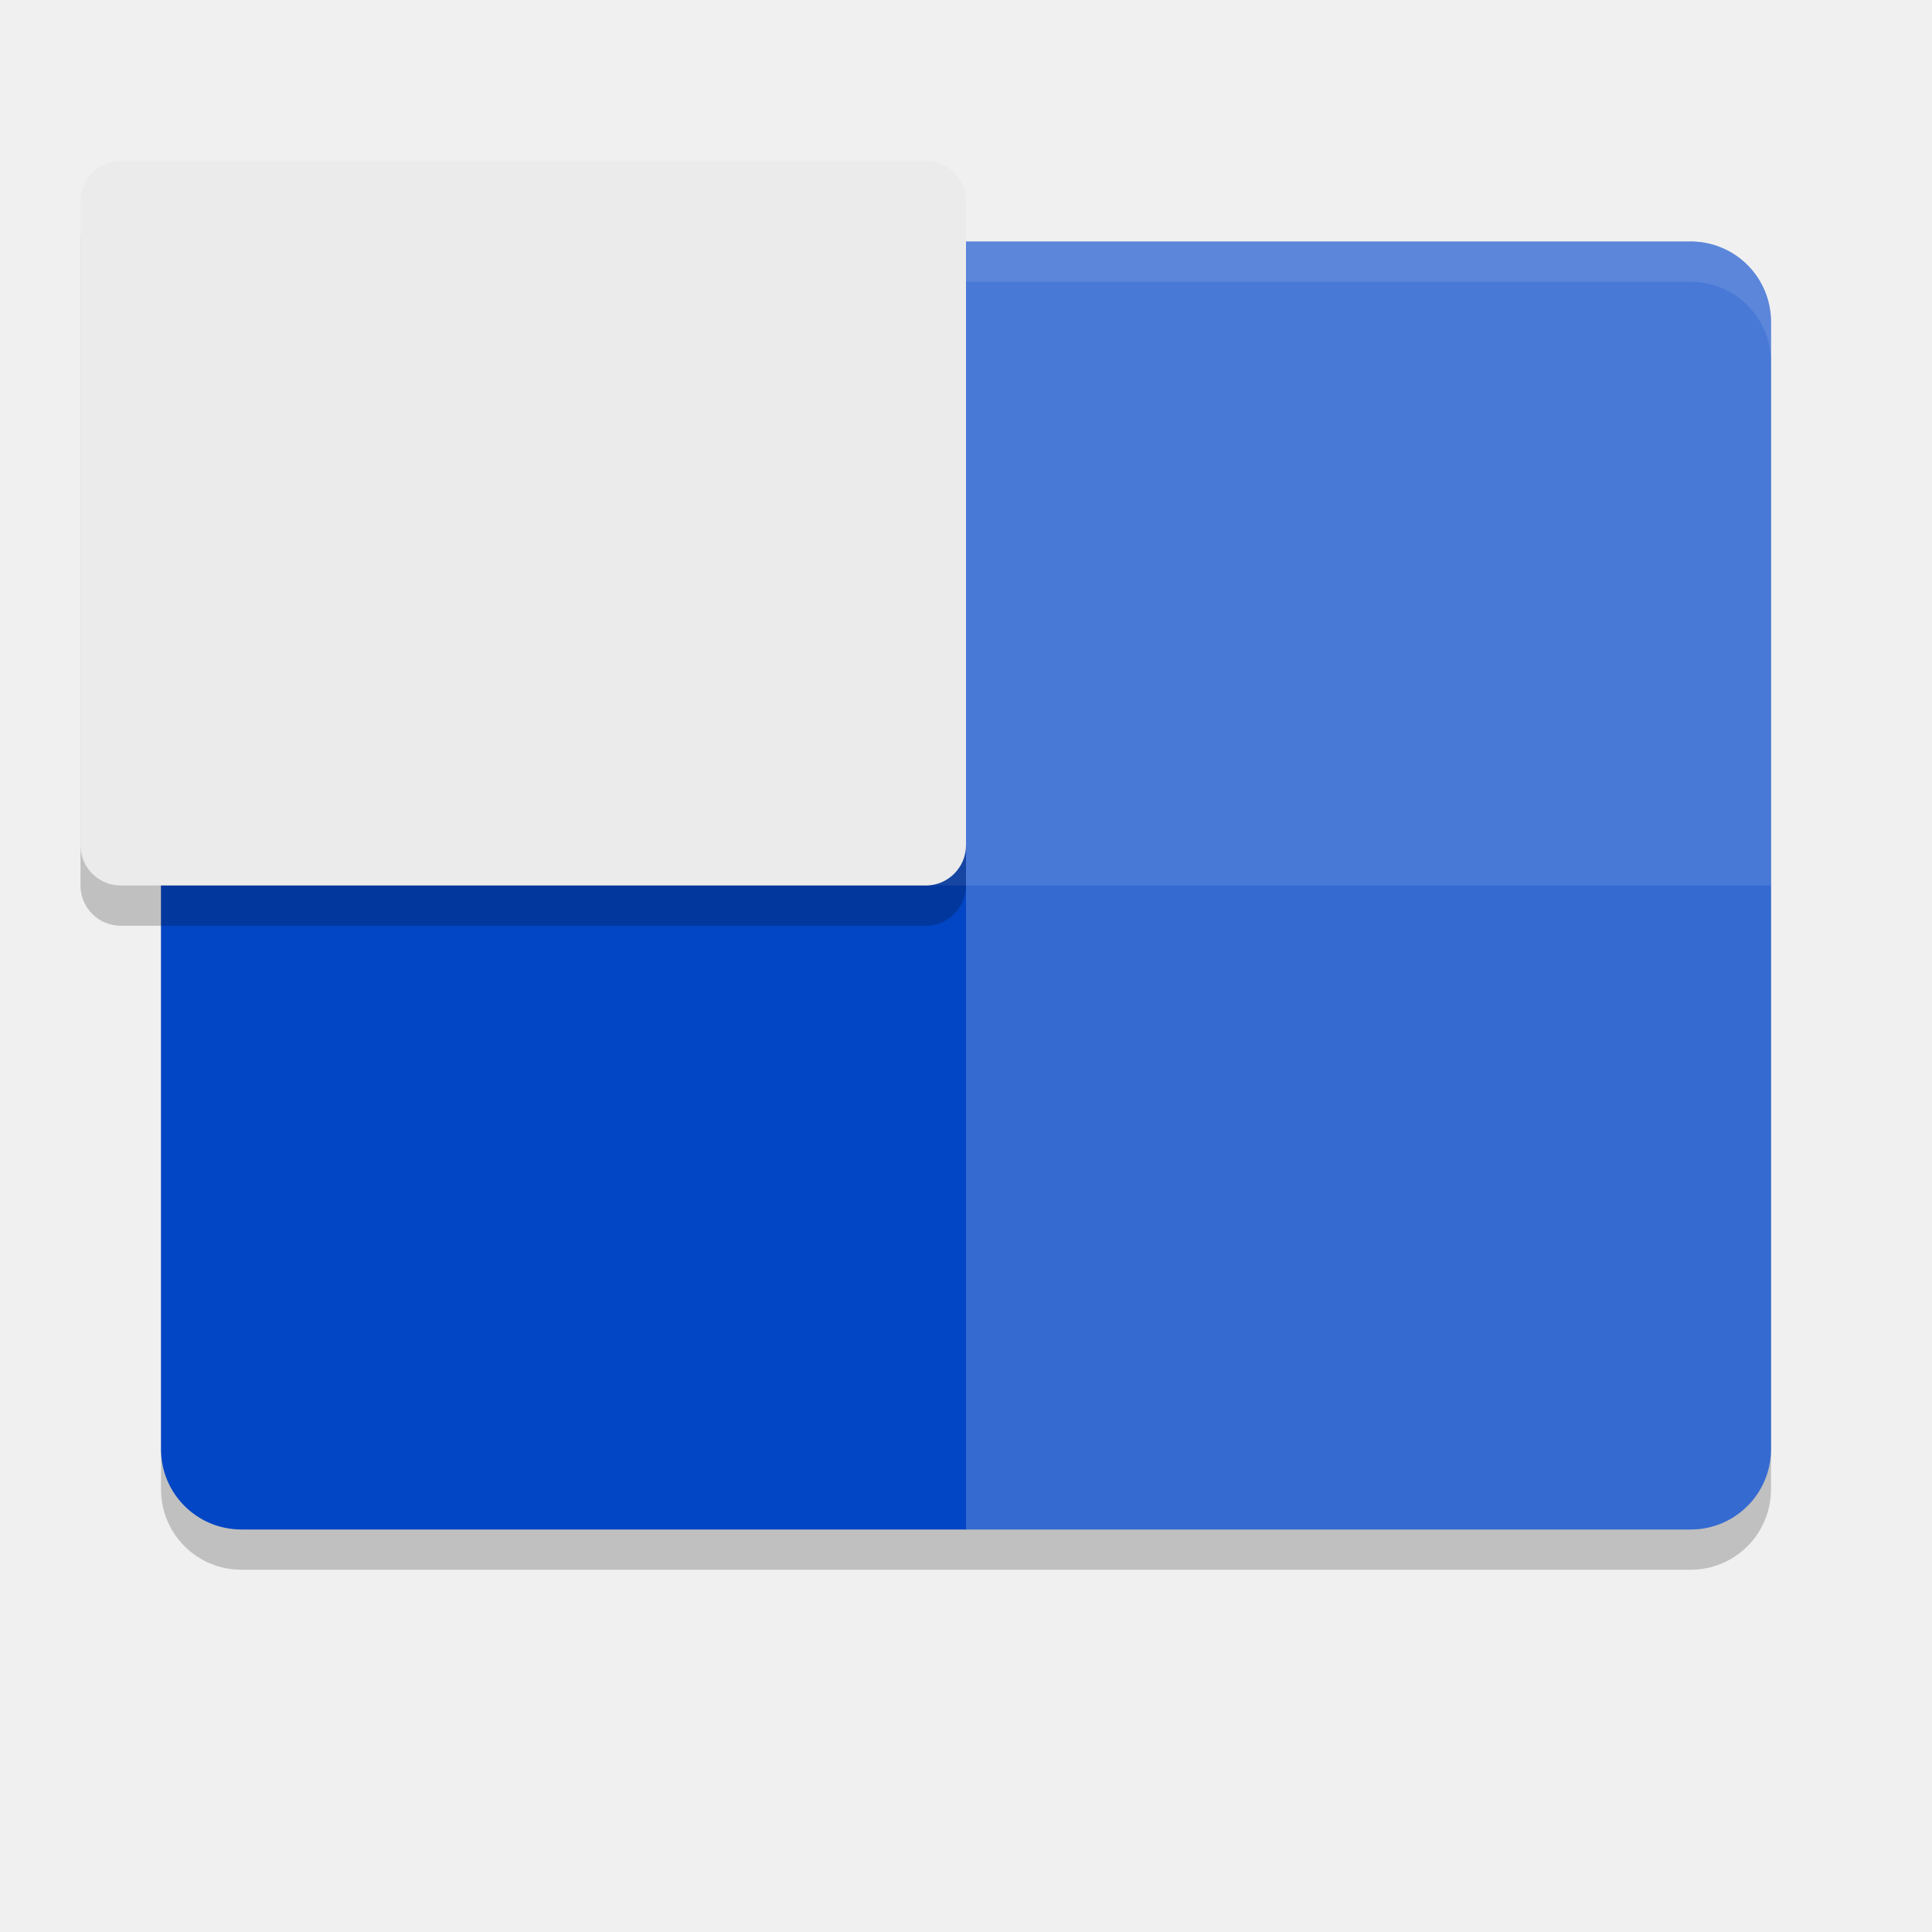
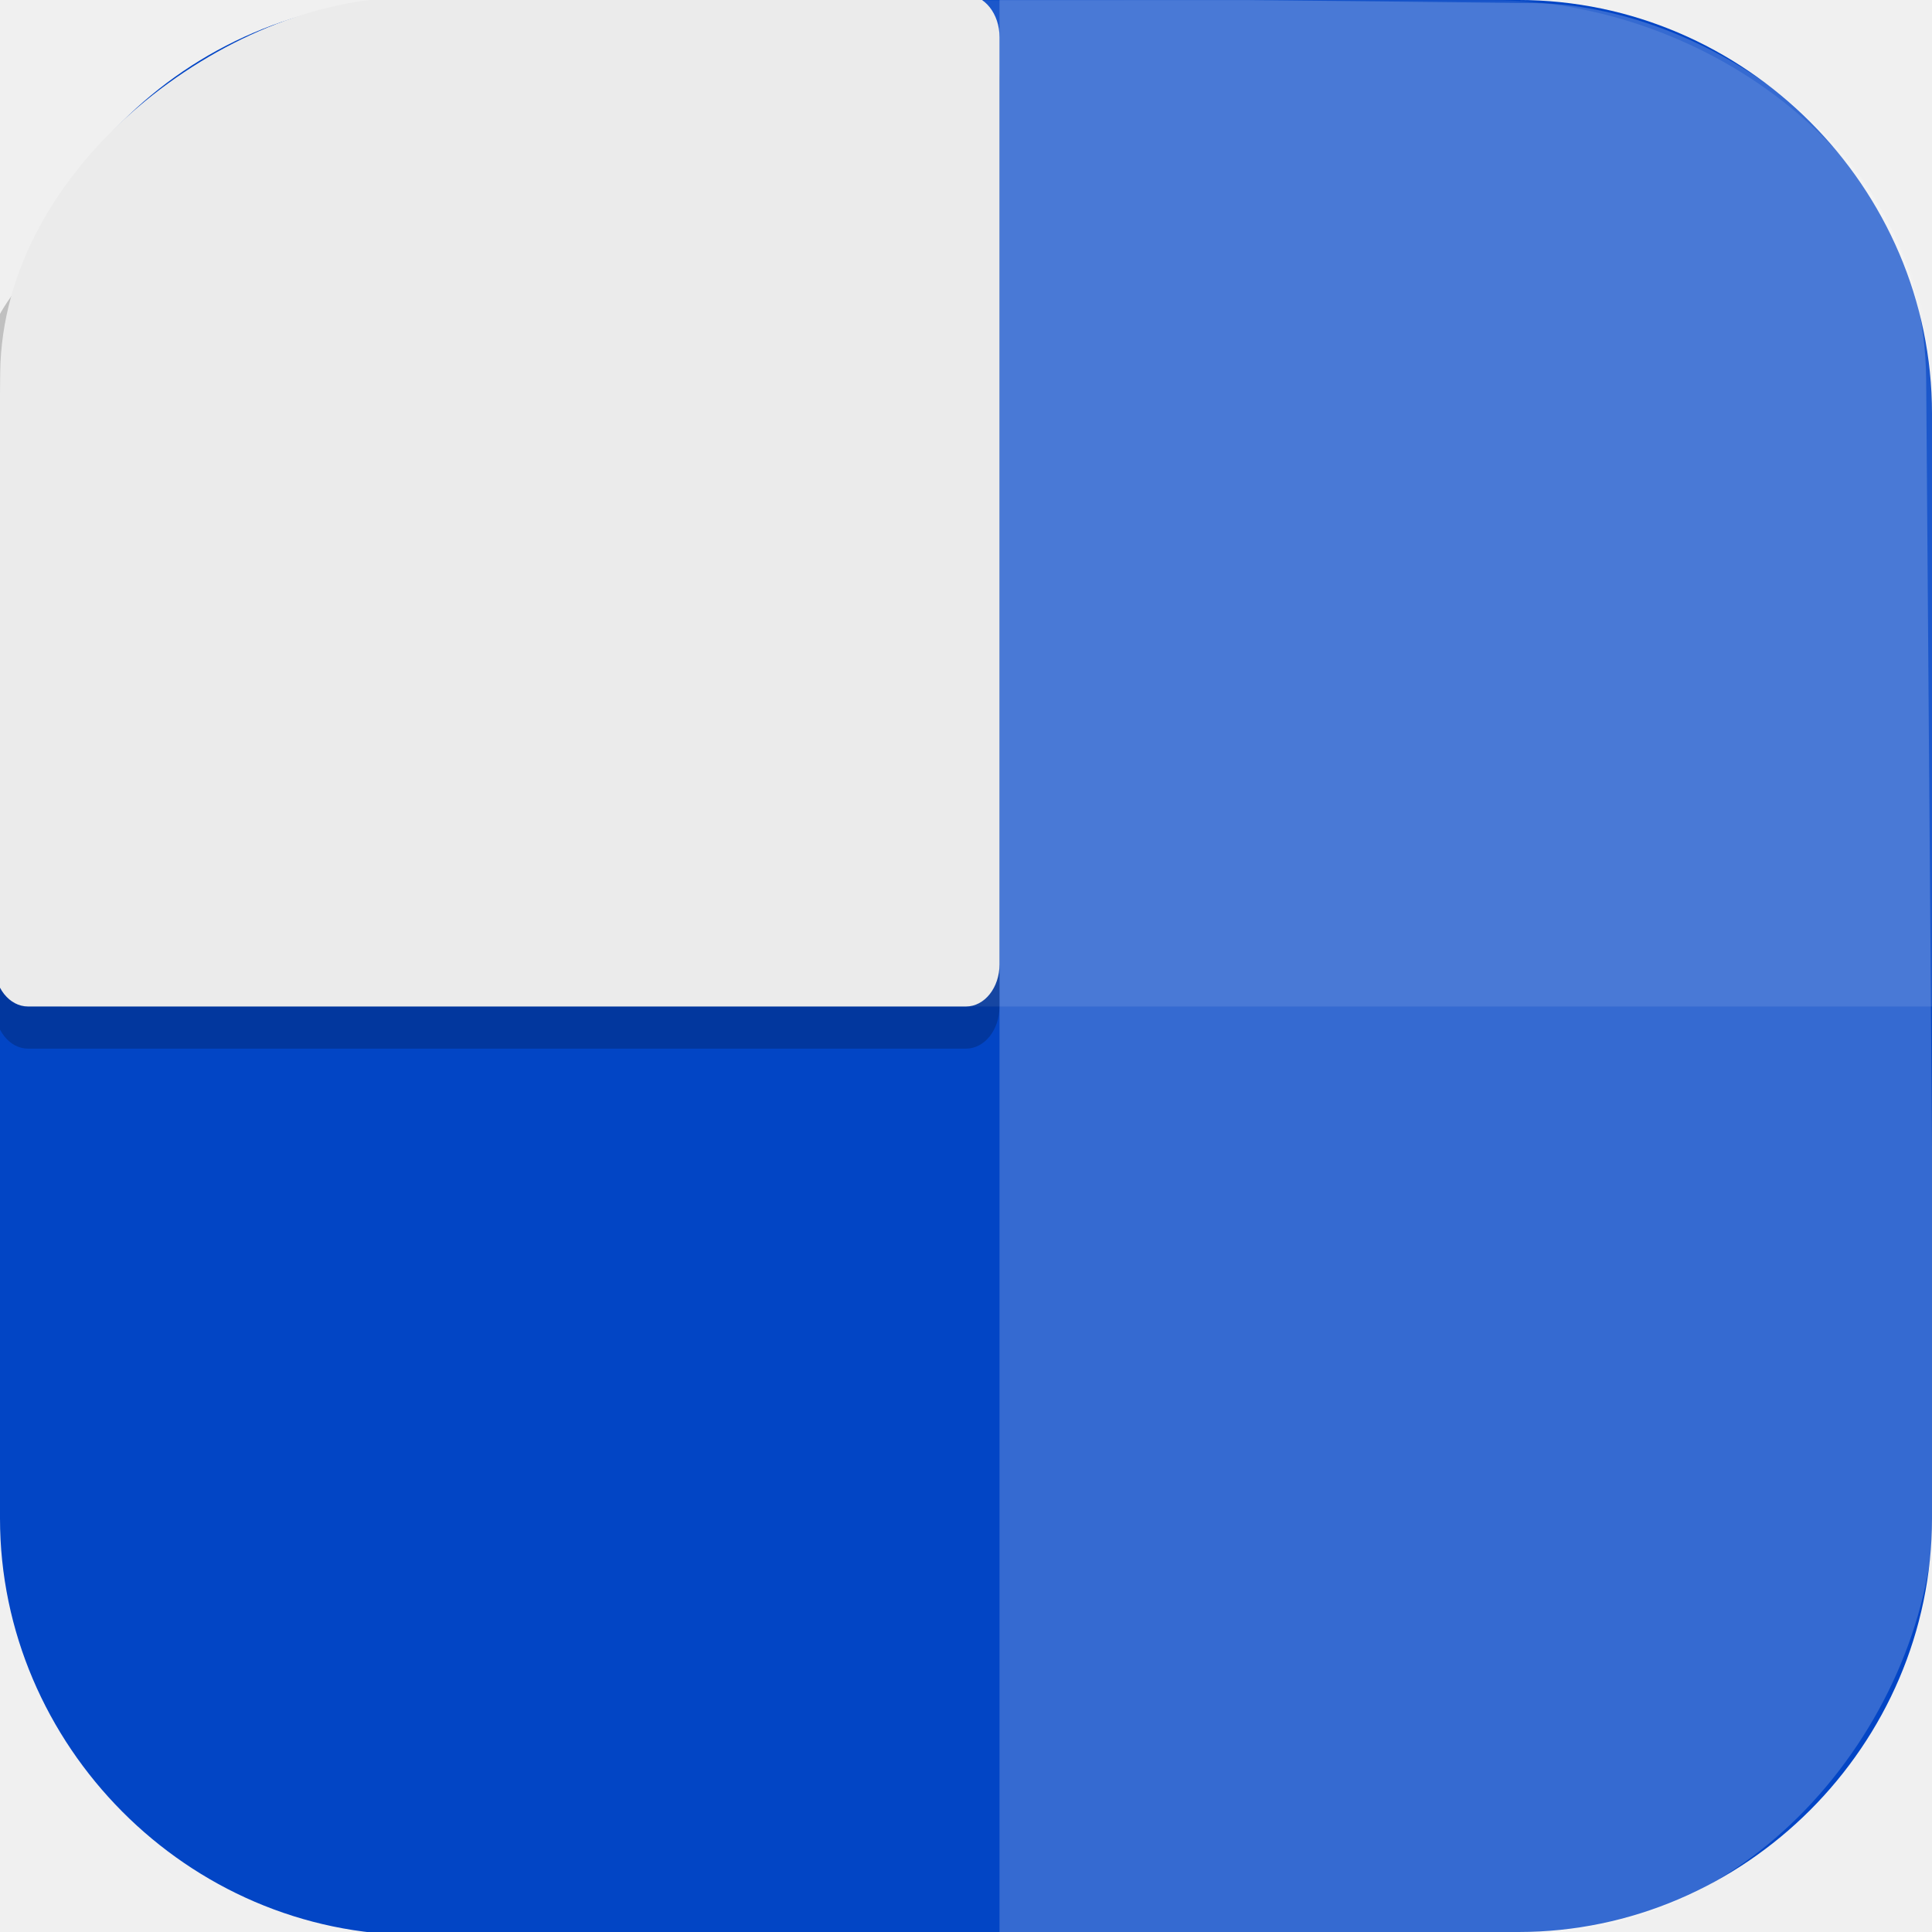
- <svg xmlns="http://www.w3.org/2000/svg" width="24" height="24" version="1">
-   <path style="opacity:0.2" d="m 3,3.5 c 0,0 -1,0 -1,1 v 14 c 0,0.554 0.446,1 1,1 h 18 c 0.554,0 1,-0.446 1,-1 v -14 c 0,-0.554 -0.446,-1 -1,-1 z" />
-   <path style="fill:#0245c5" d="M 3,3 C 3,3 2,3 2,4 v 14 c 0,0.554 0.446,1 1,1 h 18 c 0.554,0 1,-0.446 1,-1 V 4 C 22,3.446 21.554,3 21,3 Z" />
-   <path style="opacity:0.2;fill:#ffffff" d="m 12,19 h 9 c 0.554,0 1,-0.446 1,-1 V 4 C 22,3.446 21.554,3 21,3 h -9 z" />
-   <path style="opacity:0.1;fill:#ffffff" d="M 3,3 C 3,3 2,3 2,4 v 7 H 22 V 4 C 22,3.446 21.554,3 21,3 Z" />
-   <path style="opacity:0.1;fill:#ffffff" d="M 3,3 C 2.446,3 2,3.446 2,4 v 0.5 c 0,-0.554 0.446,-1 1,-1 h 18 c 0.554,0 1,0.446 1,1 V 4 C 22,3.446 21.554,3 21,3 Z" />
-   <rect style="opacity:0.2" width="11" height="9" x="1" y="2.5" rx=".5" ry=".5" />
-   <rect style="fill:#ebebeb" width="11" height="9" x="1" y="2" rx=".5" ry=".5" />
+ <svg xmlns="http://www.w3.org/2000/svg" id="_图层_1" version="1.1" viewBox="0 0 64 64" width="24" height="24" xml:space="preserve">
+   <defs id="defs6">
+     <style id="style1">
+       .st0 {
+         fill-opacity: .5;
+       }
+ 
+       .st0, .st1, .st2, .st3, .st4, .st5, .st6, .st7 {
+         fill: #fff;
+       }
+ 
+       .st8 {
+         fill: #133c9a;
+       }
+ 
+       .st2, .st9 {
+         display: none;
+       }
+ 
+       .st3 {
+         fill-opacity: .2;
+       }
+ 
+       .st4 {
+         fill-opacity: .9;
+       }
+ 
+       .st10 {
+         fill: #3370ff;
+       }
+ 
+       .st11 {
+         fill: url(#_未命名的渐变_3);
+       }
+ 
+       .st12 {
+         fill: url(#_未命名的渐变);
+       }
+ 
+       .st5 {
+         fill-opacity: .3;
+       }
+ 
+       .st6 {
+         fill-opacity: 0;
+       }
+ 
+       .st7 {
+         fill-opacity: .7;
+       }
+ 
+       .st13 {
+         fill: #00d6b9;
+       }
+ 
+       .st14 {
+         fill: url(#_未命名的渐变_2);
+       }
+     </style>
+     <radialGradient id="_未命名的渐变" data-name="未命名的渐变" cx="123.9" cy="-40.2" fx="123.9" fy="-40.2" r="59.4" gradientTransform="translate(-26.8 25.5) scale(.6 -.7)" gradientUnits="userSpaceOnUse">
+       <stop offset="0" stop-color="#db202e" id="stop1" />
+       <stop offset="1" stop-color="#e01b24" id="stop2" />
+     </radialGradient>
+     <radialGradient id="_未命名的渐变_2" data-name="未命名的渐变 2" cx="67.6" cy="26.8" fx="67.6" fy="26.8" r="105.2" gradientTransform="translate(-26.6 25.3) scale(.6 -.7)" gradientUnits="userSpaceOnUse">
+       <stop offset="0" stop-color="#ffb648" id="stop3" />
+       <stop offset="1" stop-color="#ff7800" stop-opacity="0" id="stop4" />
+     </radialGradient>
+     <radialGradient id="_未命名的渐变_3" data-name="未命名的渐变 3" cx="61.7" cy="18.6" fx="61.7" fy="18.6" r="68" gradientTransform="translate(-26.8 25.8) scale(.6 -.7)" gradientUnits="userSpaceOnUse">
+       <stop offset="0" stop-color="#c64600" id="stop5" />
+       <stop offset="1" stop-color="#a51d2d" id="stop6" />
+     </radialGradient>
+   </defs>
+   <path class="st1" d="M47.5,64.1H13.8c-7.6,0-13.8-6.3-13.8-13.8V13.7C0,6.2,6.2,0,13.7,0h36.6c7.5,0,13.7,6.2,13.7,13.7v36.6c0,7.5-6.2,13.7-13.7,13.7h-2.9.1Z" id="path6" style="fill:#0245c5;fill-opacity:1" />
+   <g id="g45" transform="matrix(1.1097,0,0,1.396168,-2.400686,-7.147505)">
+     <path style="opacity:0.2;fill:#ffffff;stroke-width:1.022" d="M 59.916,40.66 59.663,14.133 C 59.608,8.355 52.676,5.234 47.978,5.193 L 32,5.057 V 51 h 15.725 c 7.058,0 12.238,-5.386 12.191,-10.34 z" id="path2-5" />
+     <path style="opacity:0.1;fill:#ffffff;stroke-width:1.04" d="M 60,29 59.831,14.268 C 59.77,8.917 53.097,5.122 46.713,5.124 l -31.619,0.006 C 13.432,5.129 4,9.105 4,10.903 V 29 Z" id="path3" />
+     <path id="rect4" style="opacity:0.2" transform="matrix(0,-1,-1,0,0,0)" d="m -29,-32 h 22 c 0.554,0 1.002,0.446 1,1 l -0.067,19.4 c -0.003,0.891 -5.473,9.693 -7.099,9.685 L -29,-2 c -0.554,-0.003 -1,-0.446 -1,-1 v -28 c 0,-0.554 0.446,-1 1,-1 z" />
+     <path id="rect5" style="fill:#ebebeb" transform="matrix(0,-1,-1,0,0,0)" d="m -28,-32 h 22 c 0.554,0 1.002,0.446 1,1 l -0.067,16.786 C -5.088,-9.048 -9.005,-2.228 -13.975,-2.169 L -28,-2 c -0.554,0.007 -1,-0.446 -1,-1 v -28 c 0,-0.554 0.446,-1 1,-1 z" />
+   </g>
</svg>
